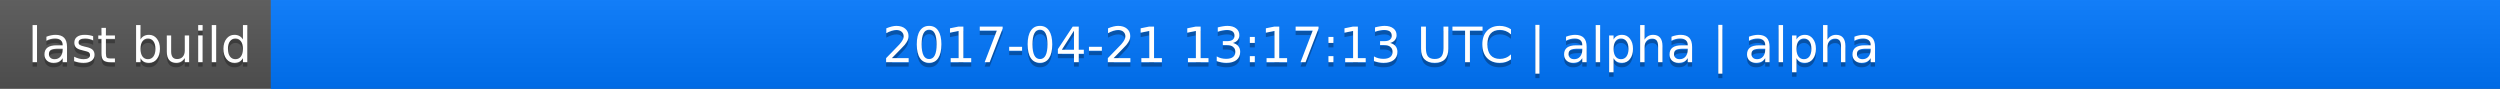
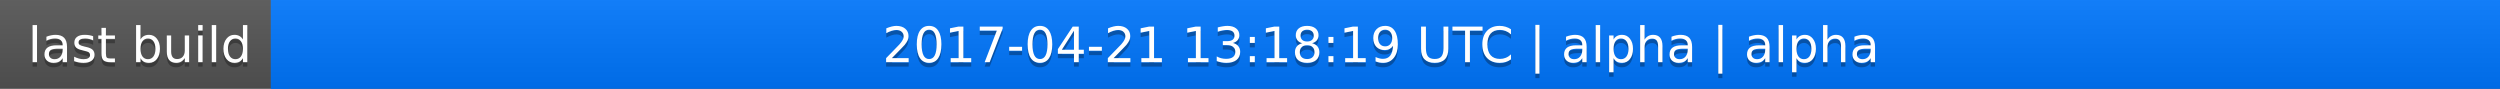
<svg xmlns="http://www.w3.org/2000/svg" width="563" height="20">
  <linearGradient id="a" x2="0" y2="100%">
    <stop offset="0" stop-color="#bbb" stop-opacity=".1" />
    <stop offset="1" stop-opacity=".1" />
  </linearGradient>
  <rect rx="0" width="563" height="20" fill="#555" />
  <rect rx="0" x="61" width="502" height="20" fill="#07f" />
  <path fill="#07f" d="M61 0h4v20h-4z" />
  <rect rx="0" width="563" height="20" fill="url(#a)" />
  <g fill="#fff" text-anchor="middle" font-family="DejaVu Sans,Verdana,Geneva,sans-serif" font-size="11">
    <text x="31.5" y="15" fill="#010101" fill-opacity=".3">last build</text>
    <text x="31.5" y="14">last build</text>
-     <text x="311" y="15" fill="#010101" fill-opacity=".3">2017-04-21 13:17:13 UTC | alpha | alpha</text>
-     <text x="311" y="14">2017-04-21 13:17:13 UTC | alpha | alpha</text>
+     <text x="311" y="15" fill="#010101" fill-opacity=".3">2017-04-21 13:18:19 UTC | alpha | alpha</text>
+     <text x="311" y="14">2017-04-21 13:18:19 UTC | alpha | alpha</text>
  </g>
</svg>
